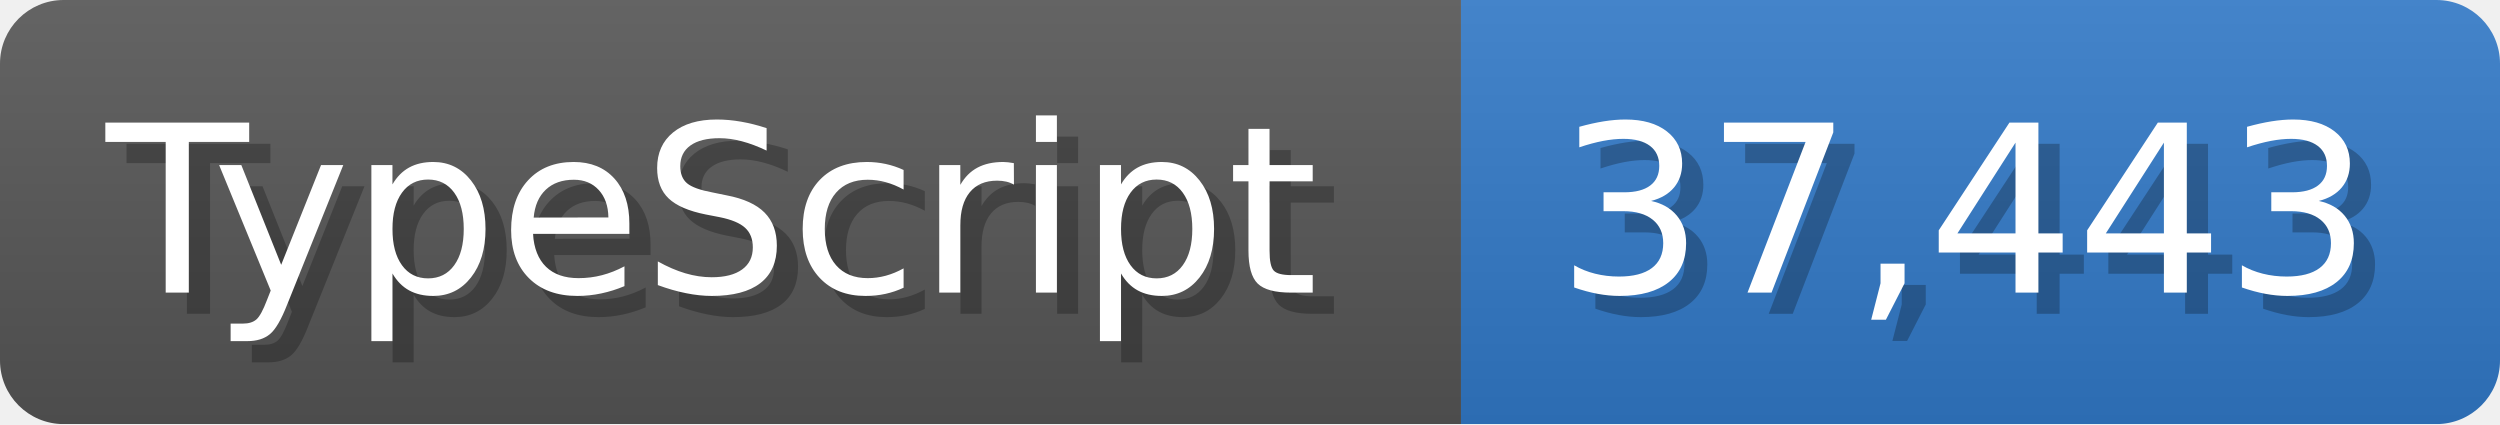
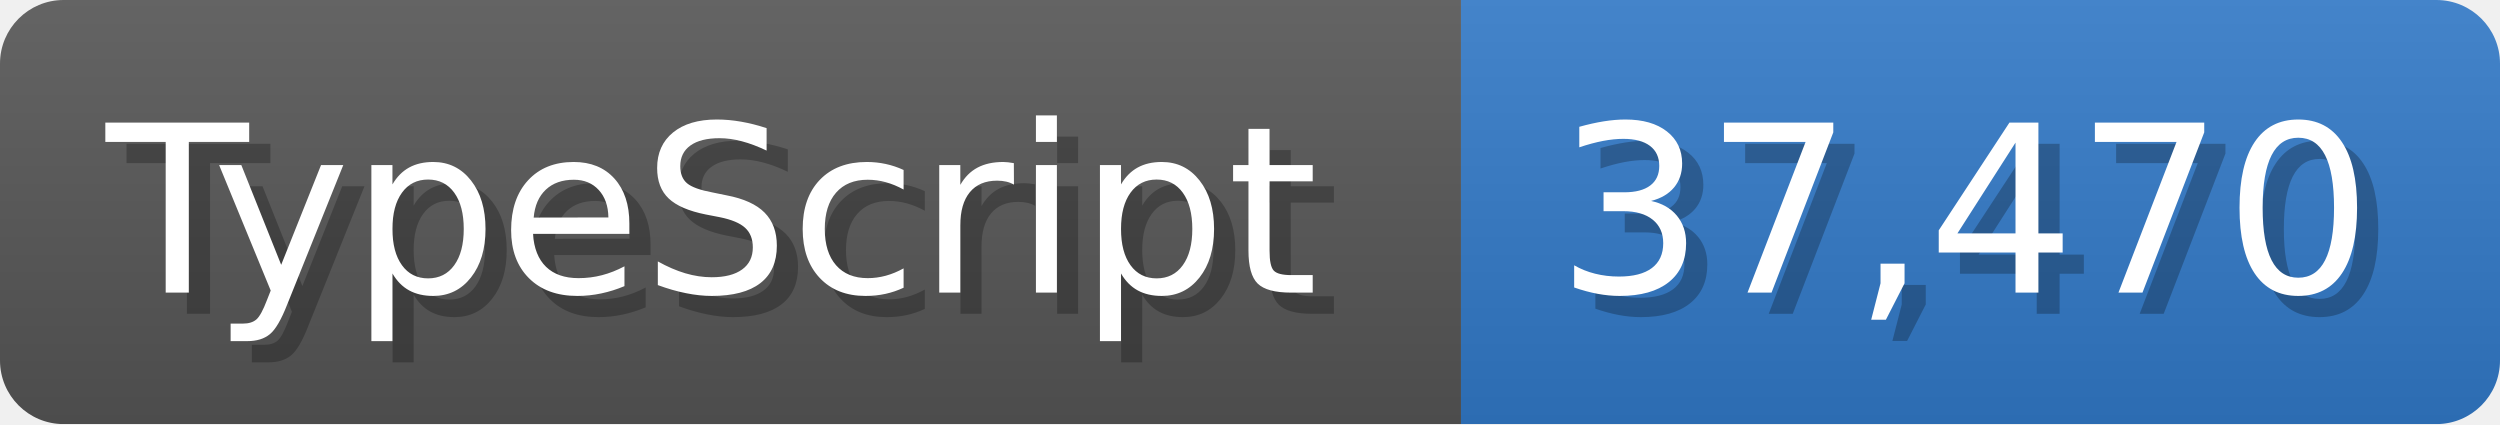
<svg xmlns="http://www.w3.org/2000/svg" width="117.9" height="20" viewBox="0 0 1179 200">
  <linearGradient id="a" x2="0" y2="100%">
    <stop offset="0" stop-opacity=".1" stop-color="#EEE" />
    <stop offset="1" stop-opacity=".1" />
  </linearGradient>
  <mask id="m">
    <rect width="1179" height="200" rx="30" fill="#FFF" />
  </mask>
  <g mask="url(#m)">
    <rect width="689" height="200" fill="#555" />
    <rect width="490" height="200" fill="#3178c6" x="689" />
    <rect width="1179" height="200" fill="url(#a)" />
  </g>
  <g fill="#fff" text-anchor="start" font-family="Verdana,DejaVu Sans,sans-serif" font-size="110">
    <text x="60" y="148" textLength="589" fill="#000" opacity="0.25">TypeScript</text>
    <text x="50" y="138" textLength="589">TypeScript</text>
-     <text x="744" y="148" textLength="390" fill="#000" opacity="0.25">37,443</text>
-     <text x="734" y="138" textLength="390">37,443</text>
+     <text x="744" y="148" textLength="390" fill="#000" opacity="0.25">37,470</text>
+     <text x="734" y="138" textLength="390">37,470</text>
  </g>
</svg>
